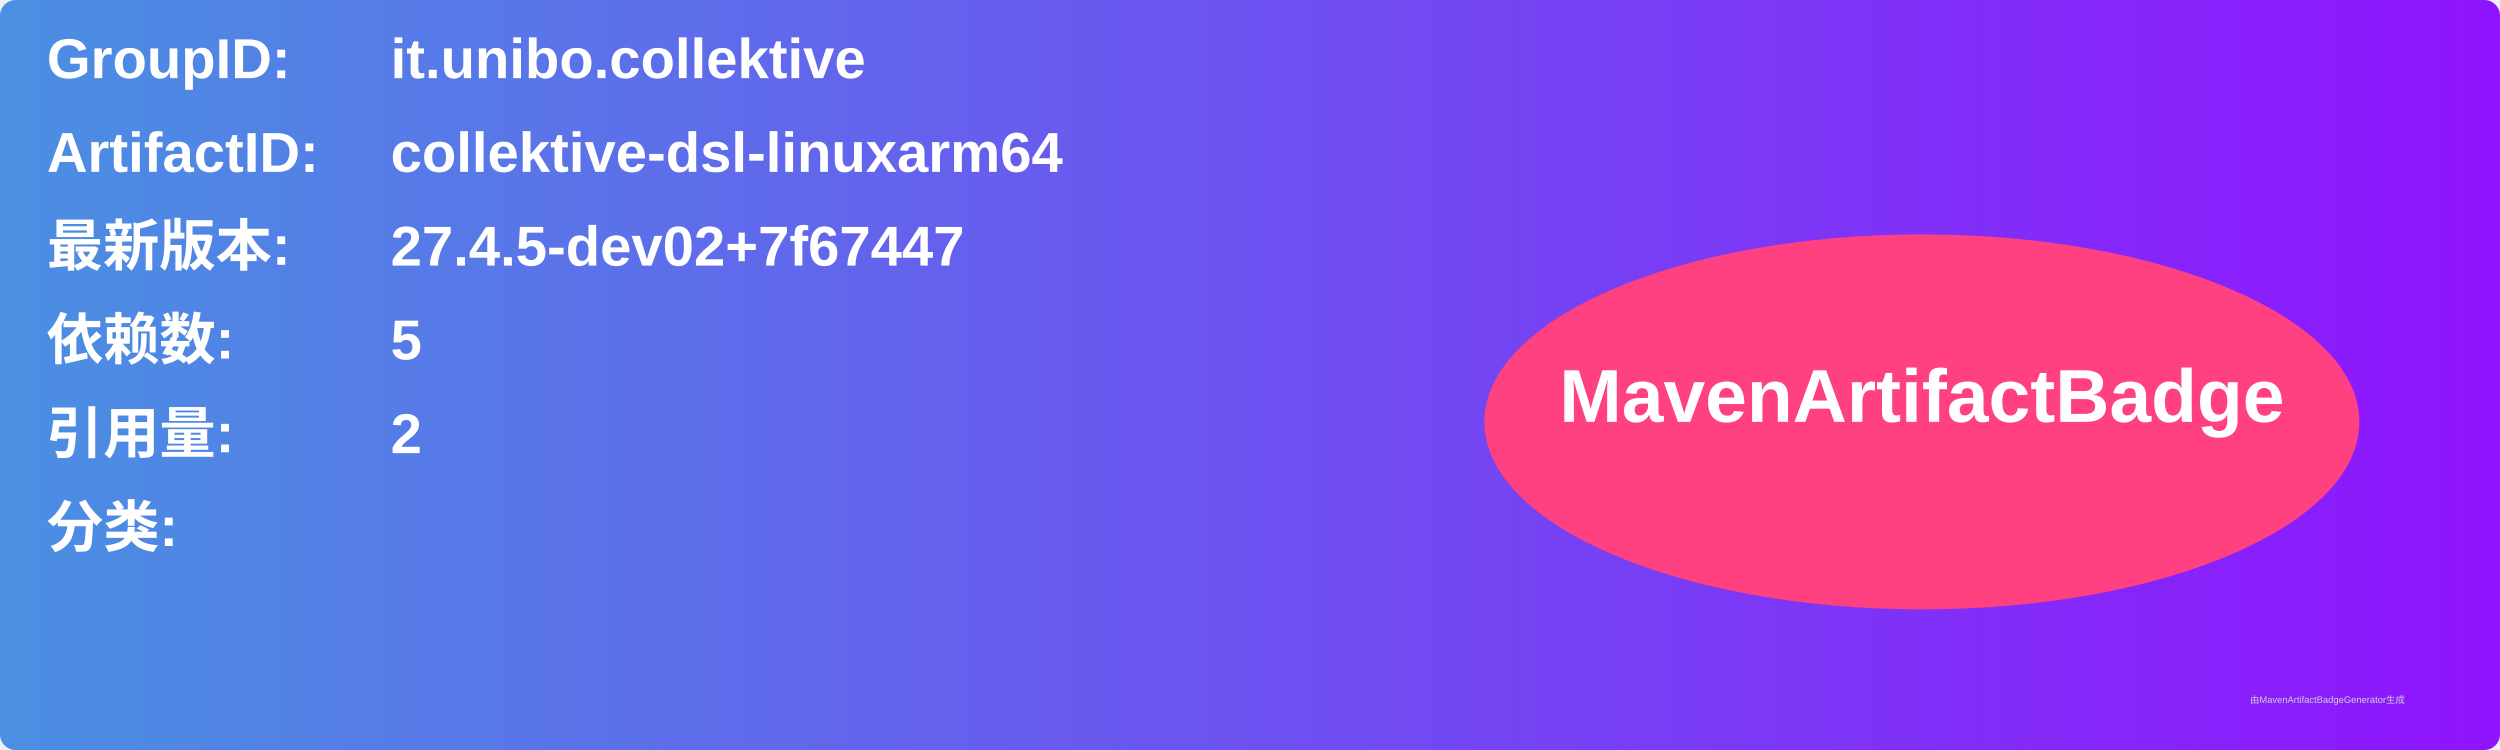
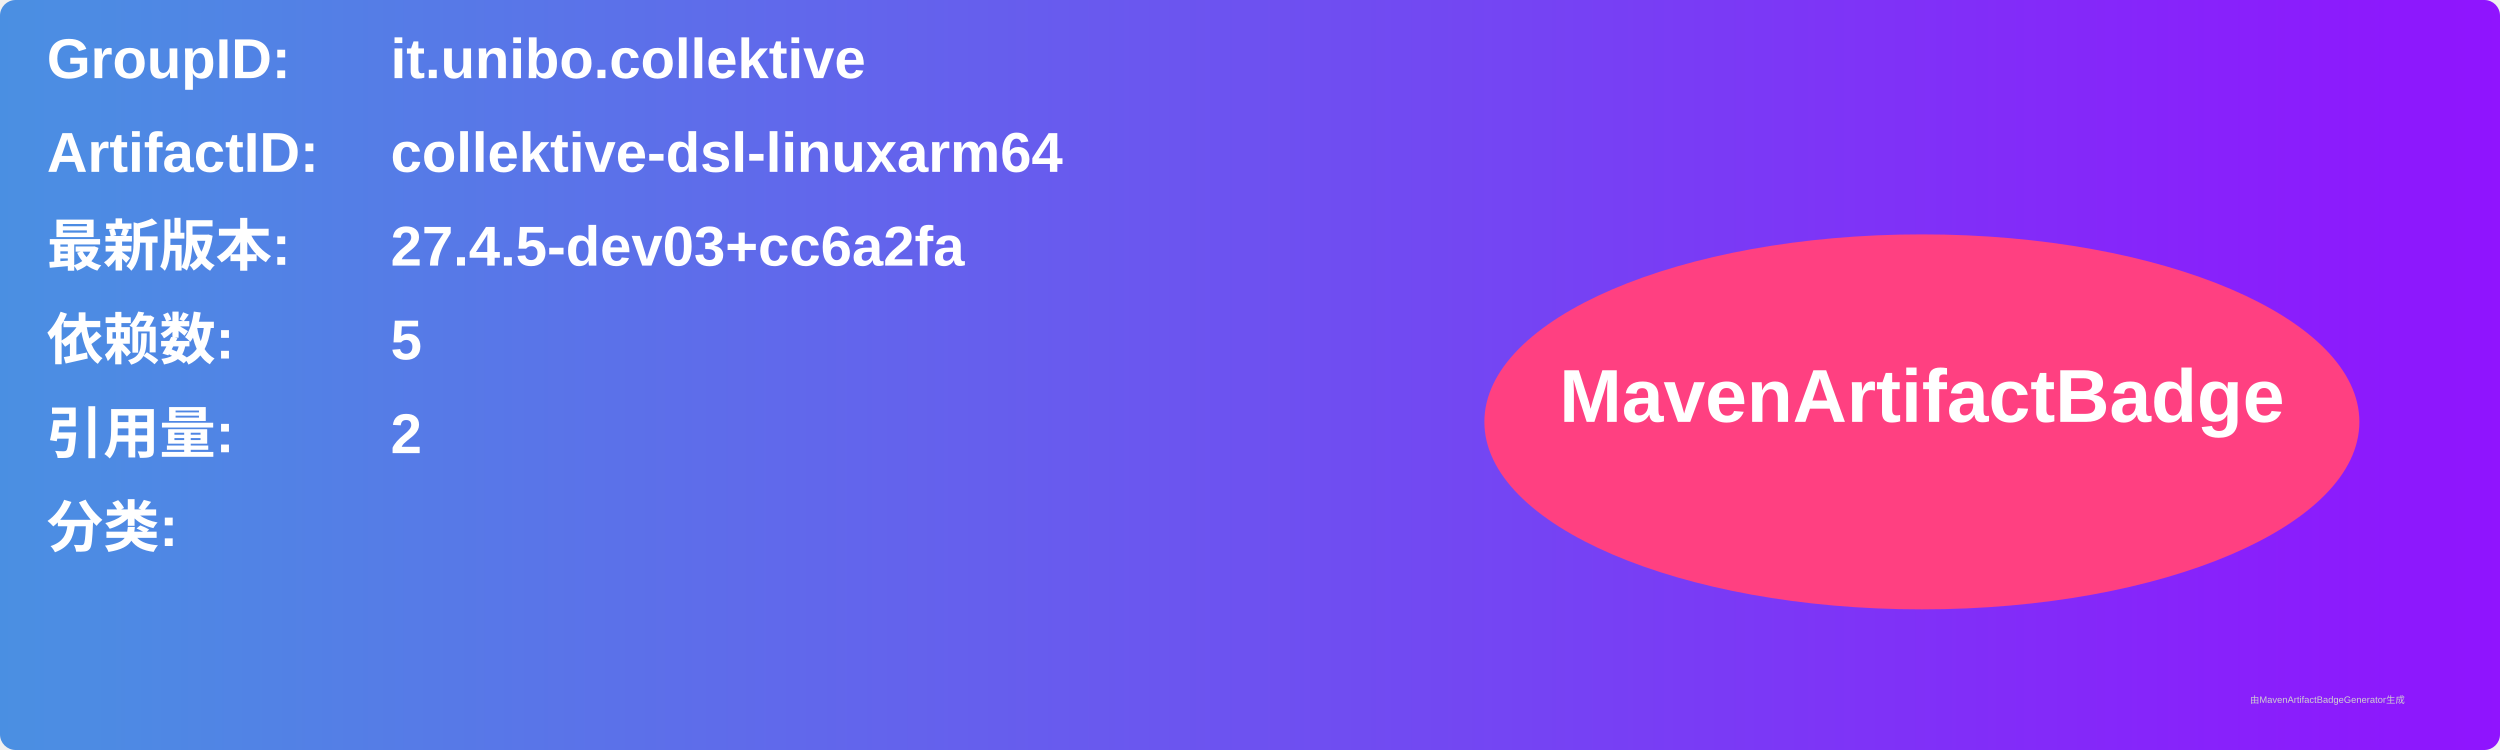
<svg xmlns="http://www.w3.org/2000/svg" width="800" height="240" viewBox="0 0 800 240">
  <linearGradient id="grad" x1="0%" y1="0%" x2="100%" y2="0%">
    <stop offset="0%" stop-color="#4a90e2" />
    <stop offset="100%" stop-color="#9013fe" />
  </linearGradient>
  <rect width="100%" height="100%" rx="5" ry="5" fill="url(#grad)" />
  <g transform="translate(15, 15)">
    <text x="0" y="10" font-family="Arial" font-size="18" fill="white" font-weight="bold" width="260">GroupID:</text>
    <text x="110" y="10" font-family="Arial" font-size="18" fill="white" font-weight="bold" width="460">it.unibo.collektive</text>
    <text x="0" y="40" font-family="Arial" font-size="18" fill="white" font-weight="bold" width="260">ArtifactID:</text>
    <text x="110" y="40" font-family="Arial" font-size="18" fill="white" font-weight="bold" width="460">collektive-dsl-linuxarm64</text>
    <text x="0" y="70" font-family="Arial" font-size="18" fill="white" font-weight="bold">最新版本:</text>
    <text x="110" y="70" font-family="Arial" font-size="18" fill="white" font-weight="bold">
-       <tspan font-weight="bold">27.4.5-dev02+7f67447</tspan>
+       <tspan font-weight="bold">27.4.5-dev03+cc6a2fa</tspan>
    </text>
    <text x="0" y="100" font-family="Arial" font-size="18" fill="white" font-weight="bold">依赖数: </text>
    <text x="110" y="100" font-family="Arial" font-size="18" fill="white">
      <tspan font-weight="bold">5</tspan>
    </text>
    <text x="0" y="130" font-family="Arial" font-size="18" fill="white" font-weight="bold">引用量: </text>
    <text x="110" y="130" font-family="Arial" font-size="18" fill="white">
      <tspan font-weight="bold">2</tspan>
    </text>
    <text x="0" y="160" font-family="Arial" font-size="18" fill="white" font-weight="bold">分类:</text>
    <text x="10" y="190" font-family="Arial" font-size="10" fill="white">
      <tspan font-weight="bold" />
    </text>
    <ellipse cx="600" cy="120" rx="140" ry="60" fill="#ff4081" />
    <text x="600" y="120" text-anchor="middle" font-family="Arial" font-size="24" fill="white" font-weight="bold">MavenArtifactBadge</text>
  </g>
  <text x="720" y="225" font-family="Arial" font-size="3" fill="#d0d0d0">由MavenArtifactBadgeGenerator生成</text>
</svg>
